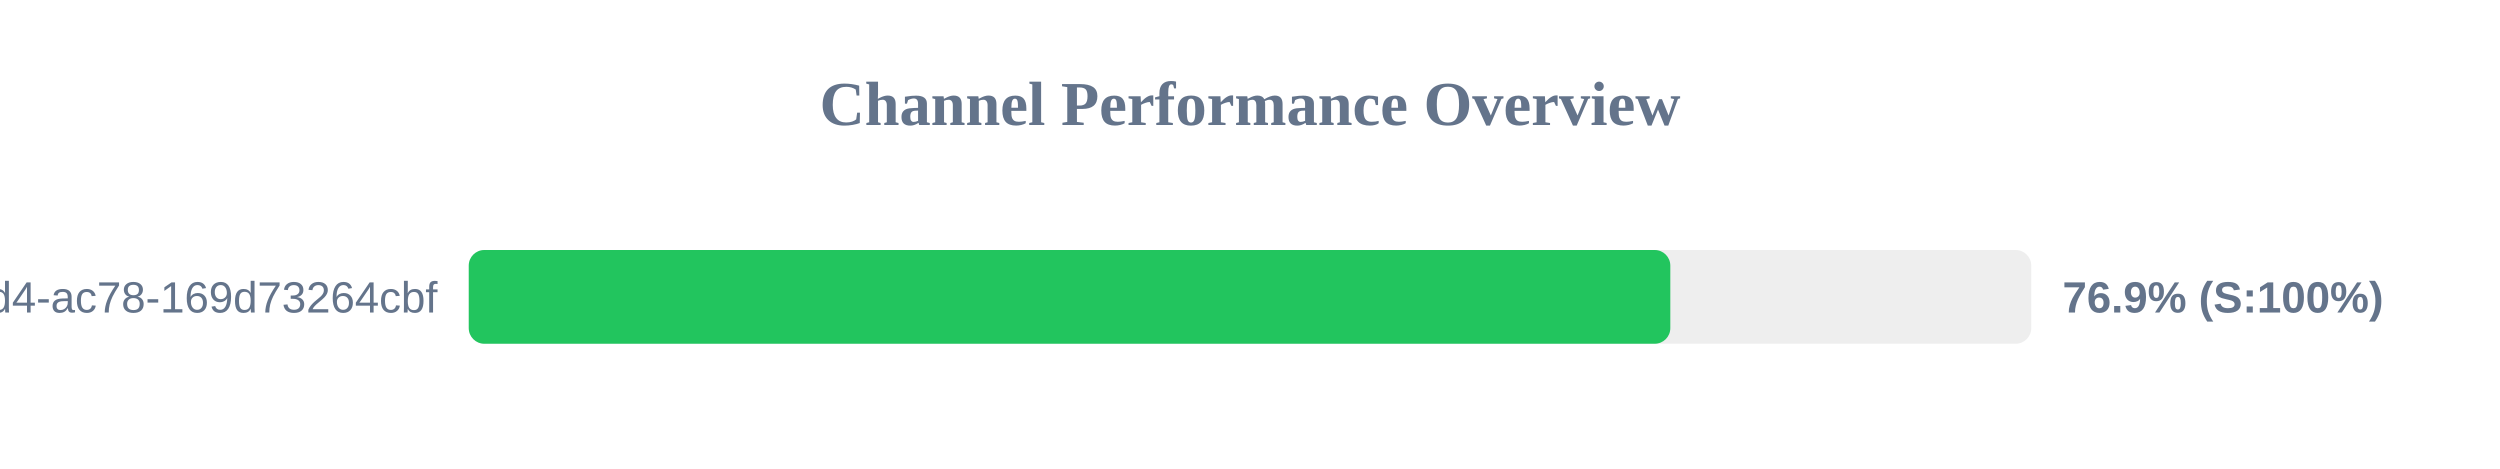
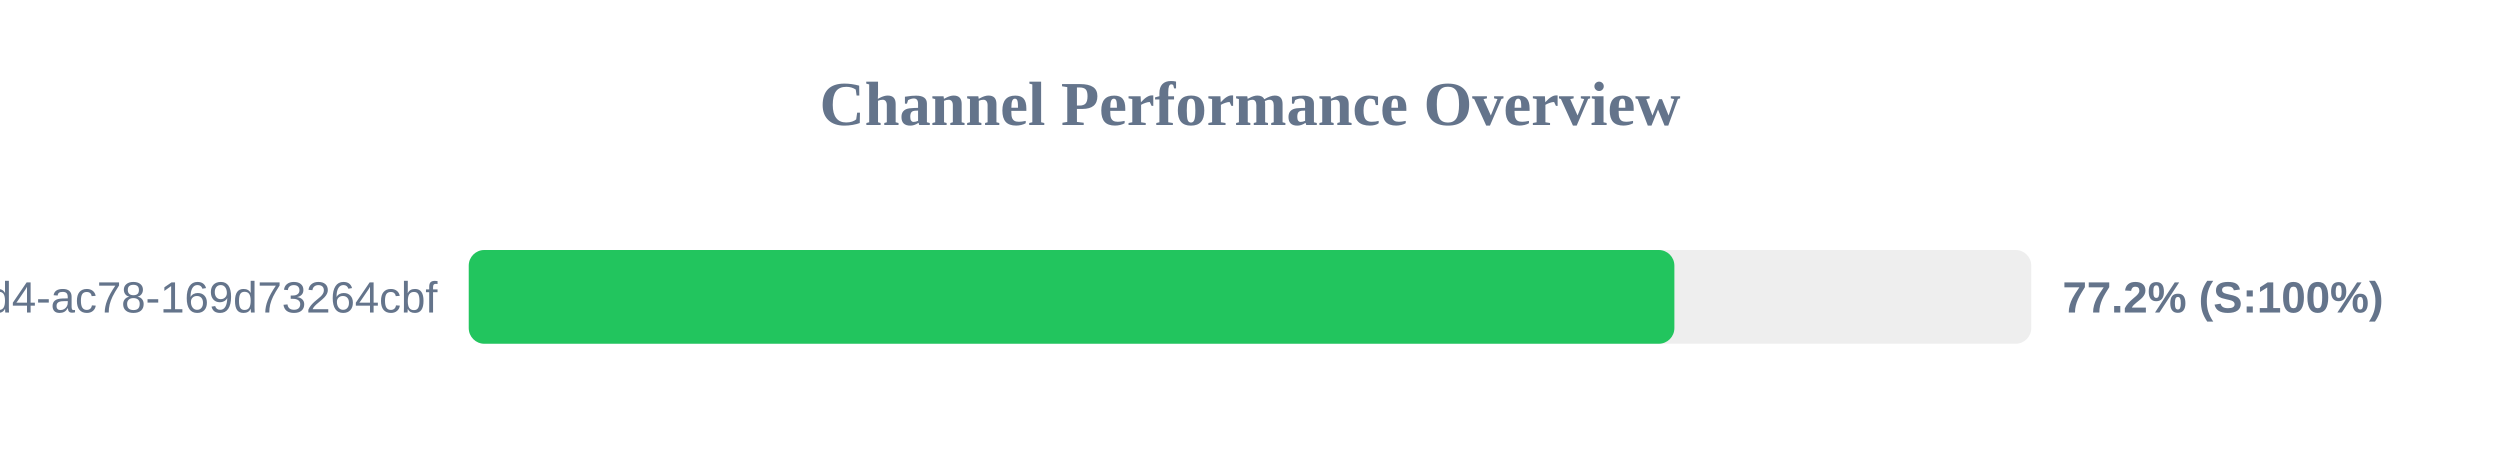
<svg xmlns="http://www.w3.org/2000/svg" width="800" height="150" version="1.1">
  <style>
        .row { font: 14px Arial; fill: #64748b; }
        .score { font: bold 14px Arial; fill: #64748b; }
    </style>
  <text x="400" y="40" text-anchor="middle" font-size="20px" font-weight="bold" fill="#64748b">Channel Performance Overview</text>
  <rect x="150" y="80" width="500" height="30" fill="#eee" rx="5" />
-   <rect x="150" y="80" width="384.5" height="30" fill="#22c55e" rx="5" />
+   <rect x="150" y="80" width="385.8" height="30" fill="#22c55e" rx="5" />
  <text x="140" y="100" text-anchor="end" class="row">?uuid=48c2c901-72e6-46d4-ac78-169d73264cbf</text>
-   <text x="660" y="100" text-anchor="start" class="score">76.9% (S:100%)</text>
+   <text x="660" y="100" text-anchor="start" class="score">77.2% (S:100%)</text>
</svg>
